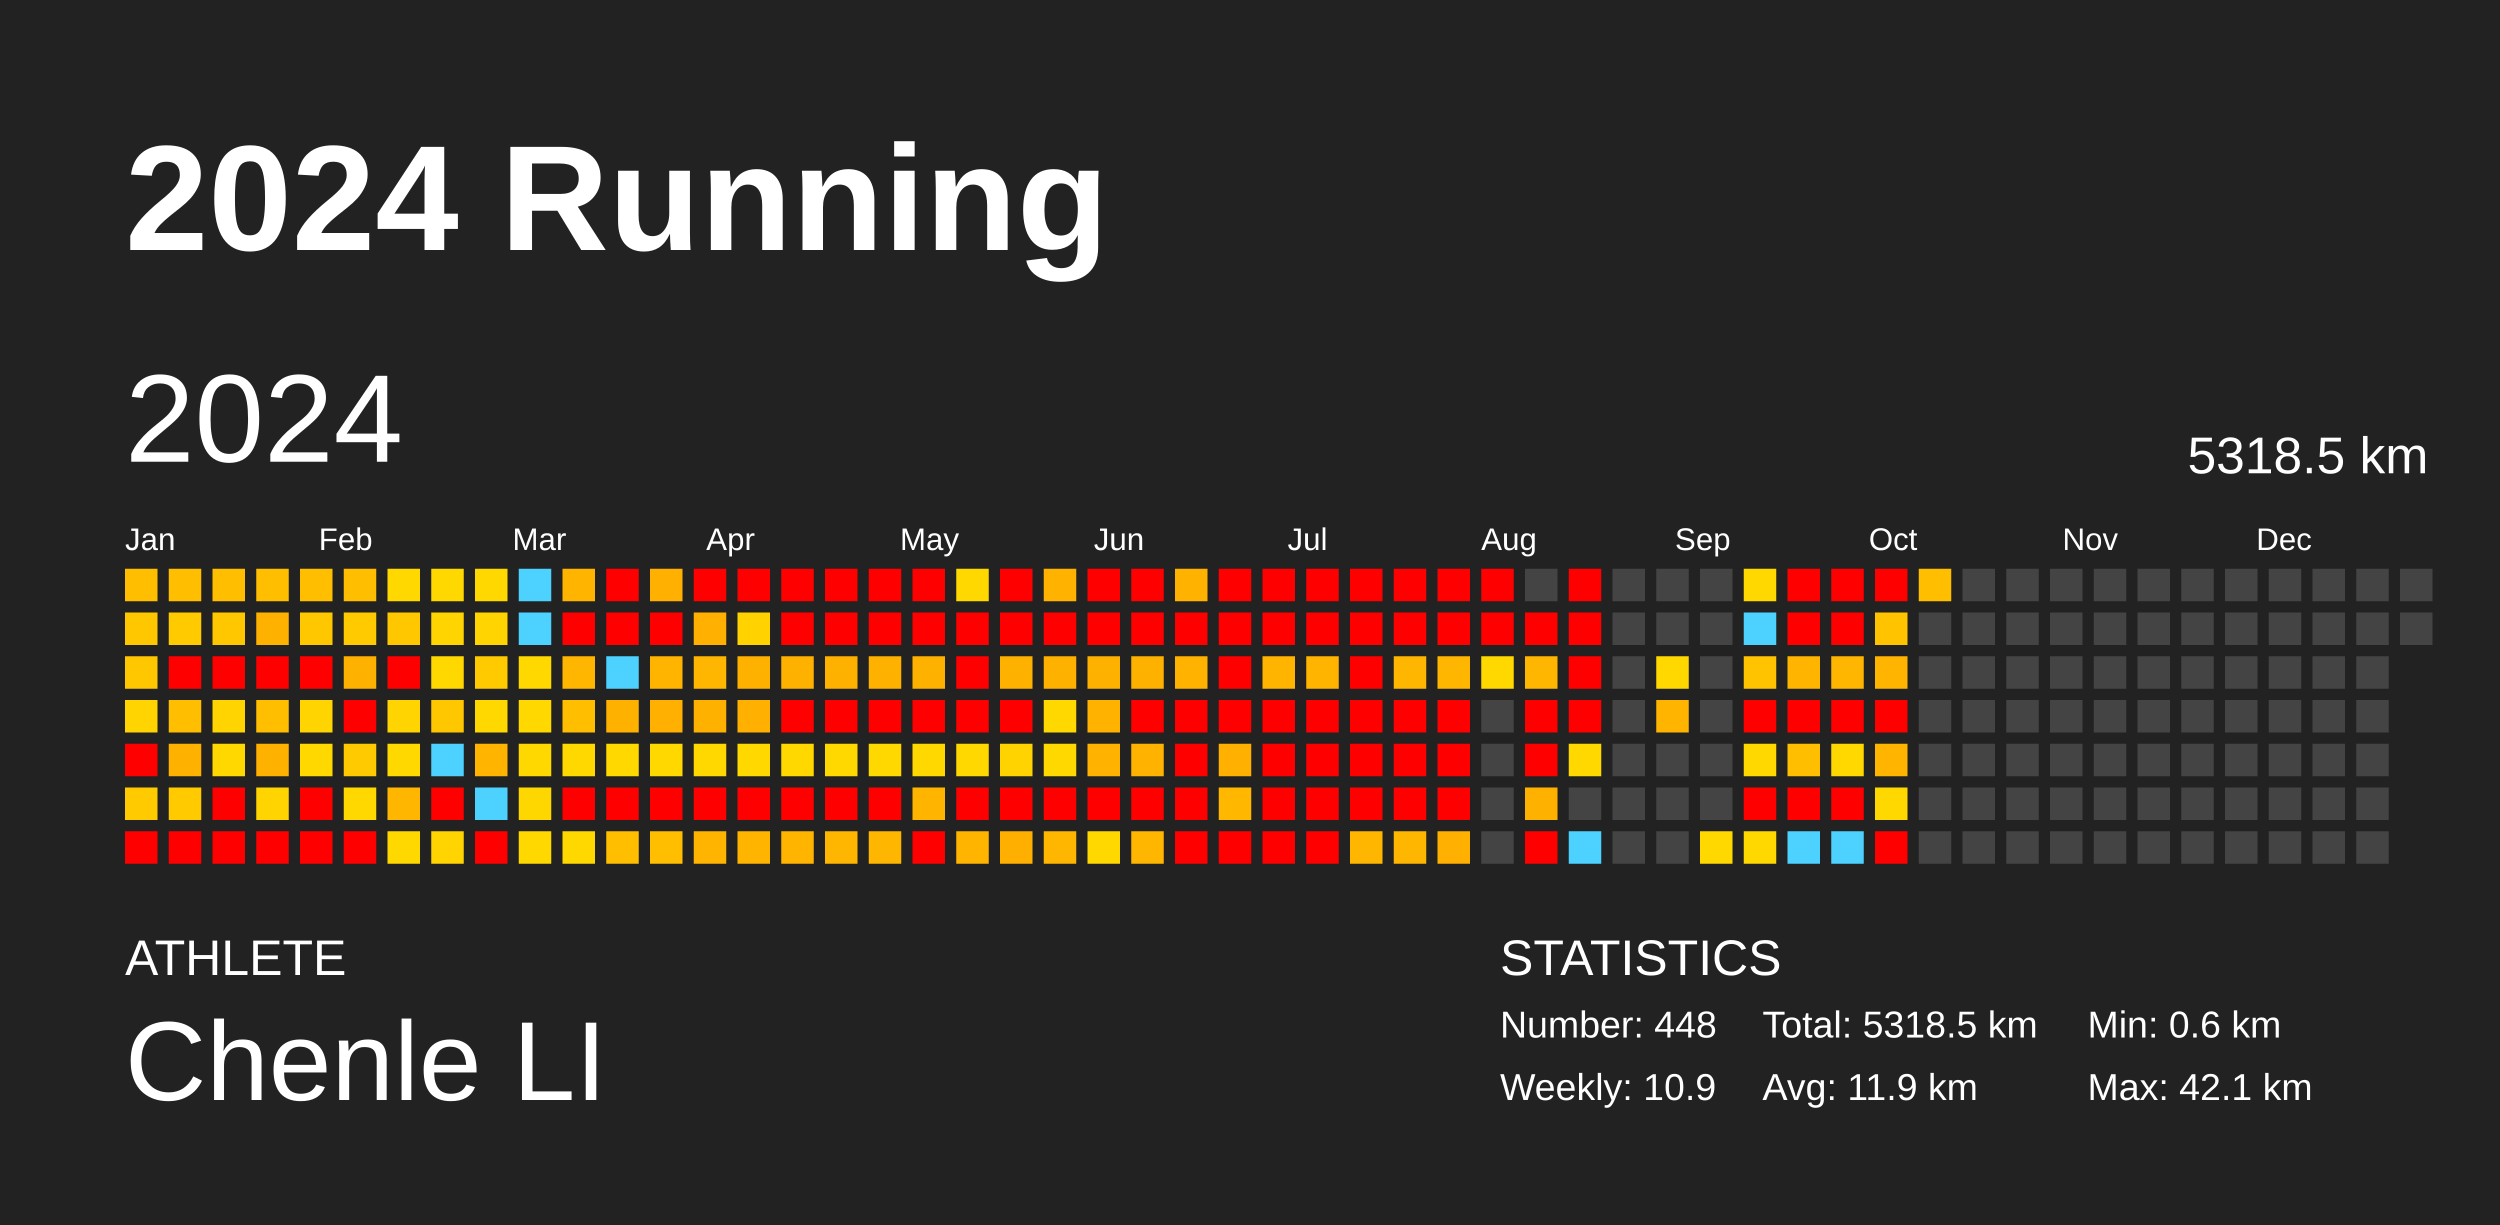
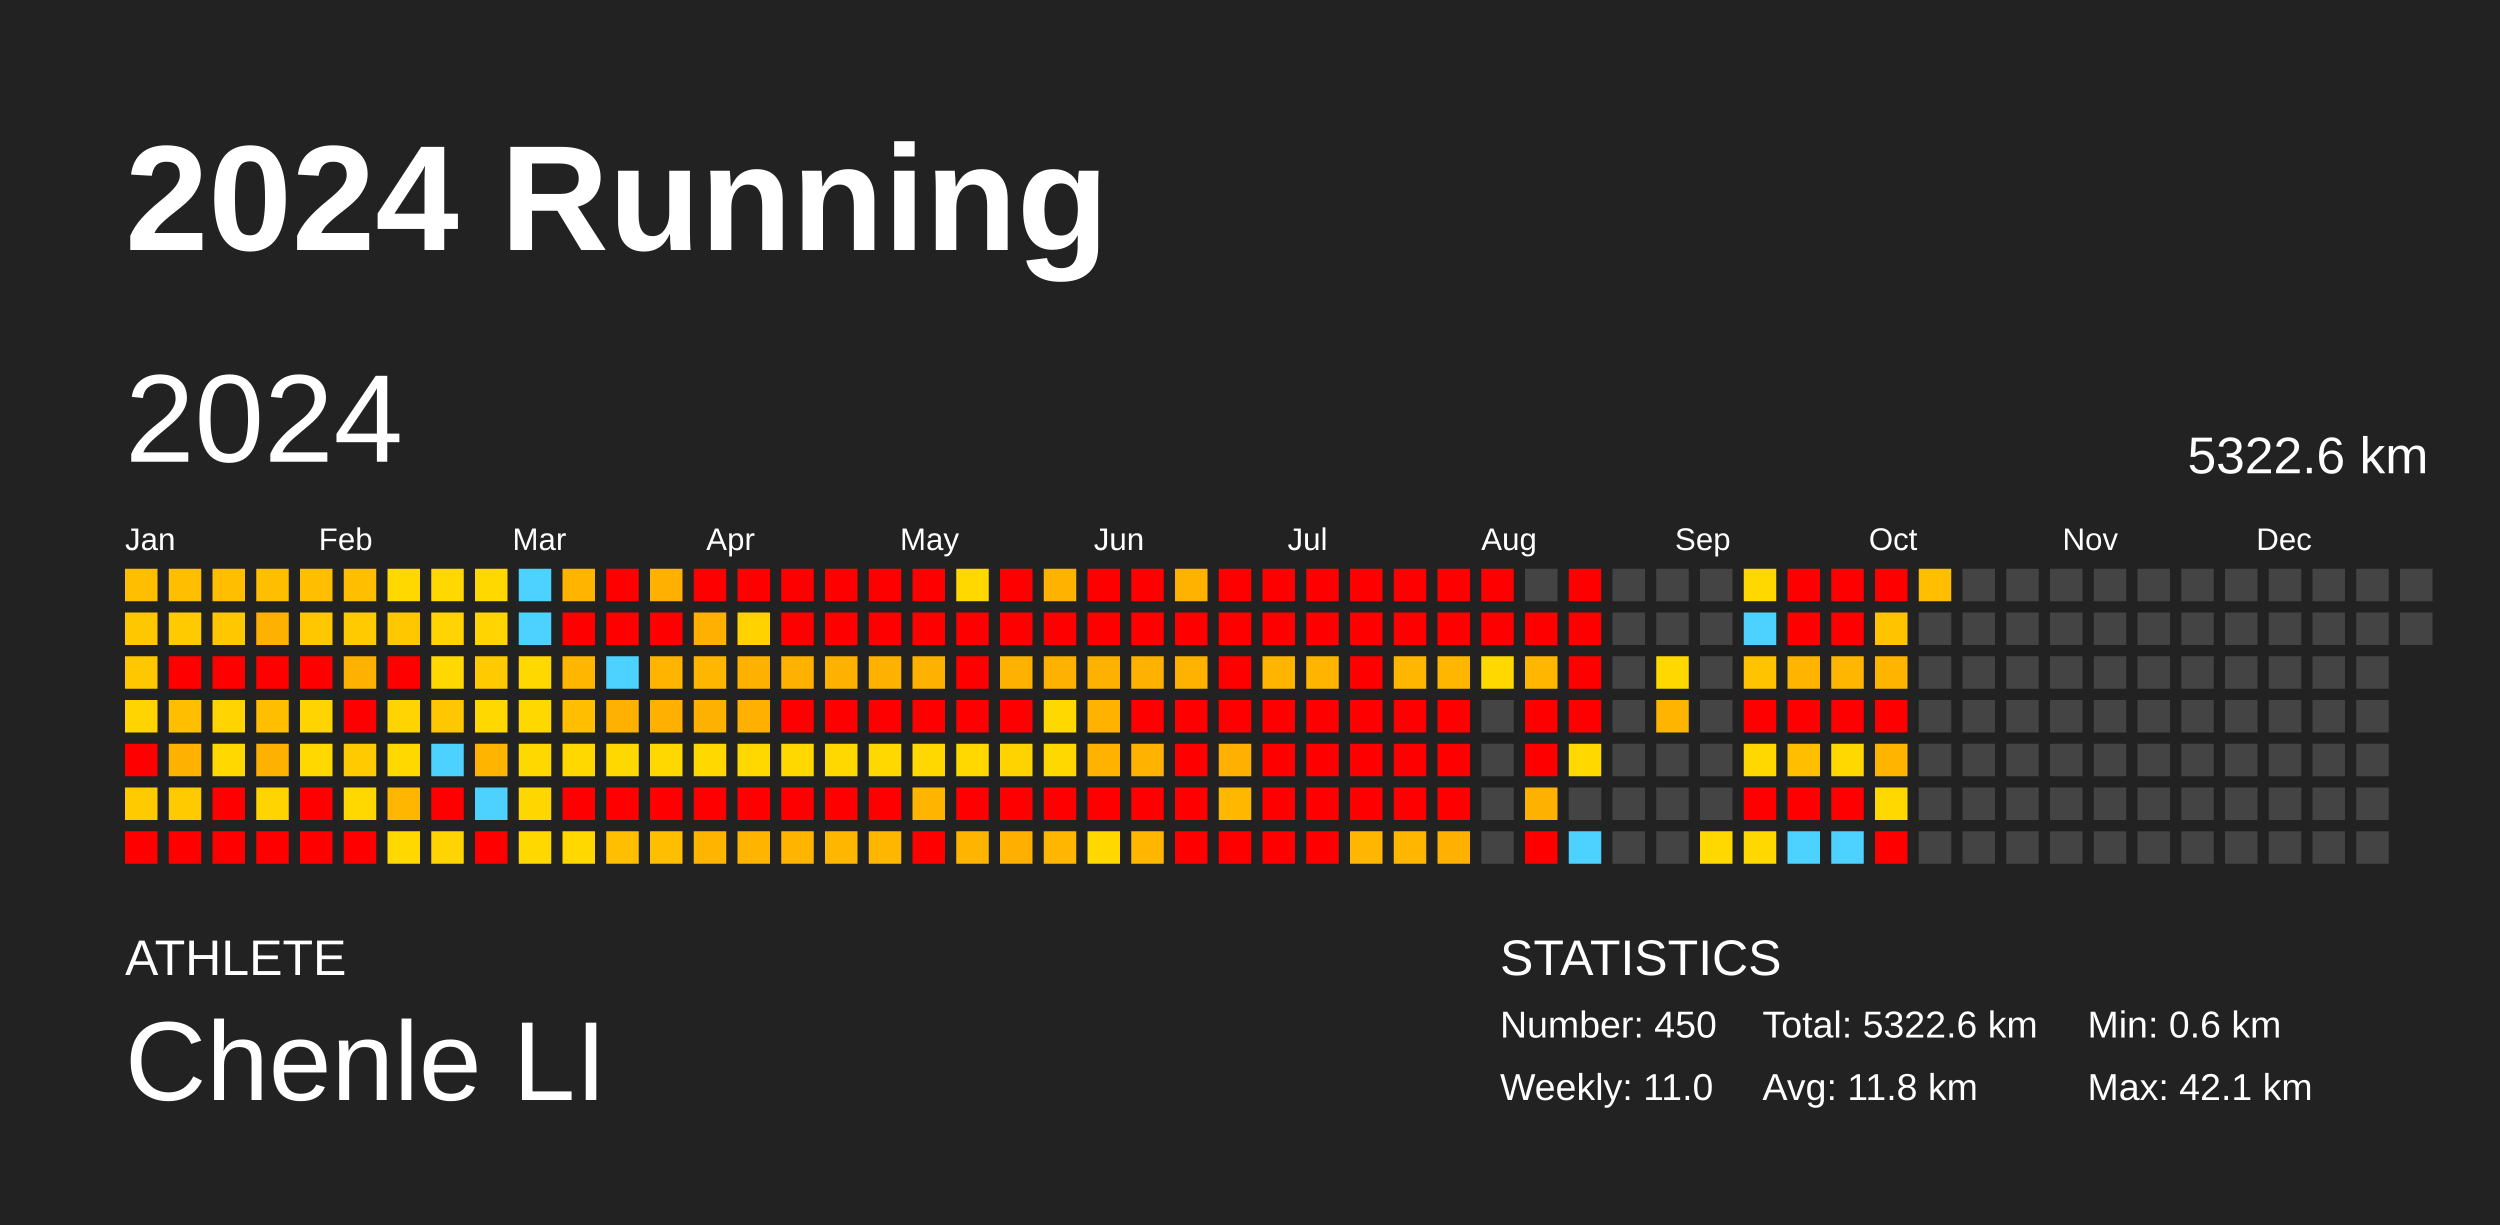
<svg xmlns="http://www.w3.org/2000/svg" baseProfile="full" height="98mm" version="1.1" viewBox="0,0,200,98" width="200mm">
  <defs />
  <rect fill="#222222" height="98" width="200" x="0" y="0" />
  <text fill="#FFFFFF" style="font-size:12px; font-family:Arial; font-weight:bold;" x="10" y="20">2024 Running</text>
  <text fill="#FFFFFF" style="font-size:4px; font-family:Arial" x="10" y="78">ATHLETE</text>
  <text fill="#FFFFFF" style="font-size:9px; font-family:Arial" x="10" y="88">Chenle LI</text>
  <text fill="#FFFFFF" style="font-size:4px; font-family:Arial" x="120" y="78">STATISTICS</text>
-   <text fill="#FFFFFF" style="font-size:3px; font-family:Arial" x="120" y="83">Number: 448</text>
-   <text fill="#FFFFFF" style="font-size:3px; font-family:Arial" x="120" y="88">Weekly: 10.9</text>
-   <text fill="#FFFFFF" style="font-size:3px; font-family:Arial" x="141" y="83">Total: 5318.5 km</text>
-   <text fill="#FFFFFF" style="font-size:3px; font-family:Arial" x="141" y="88">Avg: 11.9 km</text>
+   <text fill="#FFFFFF" style="font-size:3px; font-family:Arial" x="120" y="83">Number: 450</text>
+   <text fill="#FFFFFF" style="font-size:3px; font-family:Arial" x="120" y="88">Weekly: 11.0</text>
+   <text fill="#FFFFFF" style="font-size:3px; font-family:Arial" x="141" y="83">Total: 5322.6 km</text>
+   <text fill="#FFFFFF" style="font-size:3px; font-family:Arial" x="141" y="88">Avg: 11.8 km</text>
  <text fill="#FFFFFF" style="font-size:3px; font-family:Arial" x="167" y="83">Min: 0.6 km</text>
  <text fill="#FFFFFF" style="font-size:3px; font-family:Arial" x="167" y="88">Max: 42.1 km</text>
  <text dominant-baseline="hanging" fill="#FFFFFF" style="font-size:10.0px; font-family:Arial;" x="10" y="30">2024</text>
-   <text dominant-baseline="hanging" fill="#FFFFFF" style="font-size:4.125px; font-family:Arial;" x="175" y="35">5318.5 km</text>
+   <text dominant-baseline="hanging" fill="#FFFFFF" style="font-size:4.125px; font-family:Arial;" x="175" y="35">5322.6 km</text>
  <text fill="#FFFFFF" style="font-size:2.5px; font-family:Arial" x="10.0" y="44">Jan</text>
  <text fill="#FFFFFF" style="font-size:2.5px; font-family:Arial" x="25.5" y="44">Feb</text>
  <text fill="#FFFFFF" style="font-size:2.5px; font-family:Arial" x="41.0" y="44">Mar</text>
  <text fill="#FFFFFF" style="font-size:2.5px; font-family:Arial" x="56.5" y="44">Apr</text>
  <text fill="#FFFFFF" style="font-size:2.5px; font-family:Arial" x="72.0" y="44">May</text>
  <text fill="#FFFFFF" style="font-size:2.5px; font-family:Arial" x="87.5" y="44">Jun</text>
  <text fill="#FFFFFF" style="font-size:2.5px; font-family:Arial" x="103.0" y="44">Jul</text>
  <text fill="#FFFFFF" style="font-size:2.5px; font-family:Arial" x="118.5" y="44">Aug</text>
  <text fill="#FFFFFF" style="font-size:2.5px; font-family:Arial" x="134.0" y="44">Sep</text>
  <text fill="#FFFFFF" style="font-size:2.5px; font-family:Arial" x="149.5" y="44">Oct</text>
  <text fill="#FFFFFF" style="font-size:2.5px; font-family:Arial" x="165.0" y="44">Nov</text>
  <text fill="#FFFFFF" style="font-size:2.5px; font-family:Arial" x="180.5" y="44">Dec</text>
  <rect fill="#ffbe00" height="2.6" width="2.6" x="10.0" y="45.5" />
  <rect fill="#ffc700" height="2.6" width="2.6" x="10.0" y="49.0" />
  <rect fill="#ffc700" height="2.6" width="2.6" x="10.0" y="52.5" />
  <rect fill="#ffd400" height="2.6" width="2.6" x="10.0" y="56.0" />
  <rect fill="red" height="2.6" width="2.6" x="10.0" y="59.5" />
  <rect fill="#ffcb00" height="2.6" width="2.6" x="10.0" y="63.0" />
  <rect fill="red" height="2.6" width="2.6" x="10.0" y="66.5" />
  <rect fill="#ffbe00" height="2.6" width="2.6" x="13.5" y="45.5" />
  <rect fill="#ffcb00" height="2.6" width="2.6" x="13.5" y="49.0" />
  <rect fill="red" height="2.6" width="2.6" x="13.5" y="52.5" />
  <rect fill="#ffbe00" height="2.6" width="2.6" x="13.5" y="56.0" />
  <rect fill="#ffb100" height="2.6" width="2.6" x="13.5" y="59.5" />
  <rect fill="#ffcb00" height="2.6" width="2.6" x="13.5" y="63.0" />
  <rect fill="red" height="2.6" width="2.6" x="13.5" y="66.5" />
  <rect fill="#ffbe00" height="2.6" width="2.6" x="17.0" y="45.5" />
  <rect fill="#ffc700" height="2.6" width="2.6" x="17.0" y="49.0" />
  <rect fill="red" height="2.6" width="2.6" x="17.0" y="52.5" />
  <rect fill="#ffd400" height="2.6" width="2.6" x="17.0" y="56.0" />
  <rect fill="#ffd800" height="2.6" width="2.6" x="17.0" y="59.5" />
  <rect fill="red" height="2.6" width="2.6" x="17.0" y="63.0" />
  <rect fill="red" height="2.6" width="2.6" x="17.0" y="66.5" />
  <rect fill="#ffbe00" height="2.6" width="2.6" x="20.5" y="45.5" />
  <rect fill="#ffb100" height="2.6" width="2.6" x="20.5" y="49.0" />
  <rect fill="red" height="2.6" width="2.6" x="20.5" y="52.5" />
  <rect fill="#ffbe00" height="2.6" width="2.6" x="20.5" y="56.0" />
  <rect fill="#ffb100" height="2.6" width="2.6" x="20.5" y="59.5" />
  <rect fill="#ffd400" height="2.6" width="2.6" x="20.5" y="63.0" />
  <rect fill="red" height="2.6" width="2.6" x="20.5" y="66.5" />
  <rect fill="#ffbe00" height="2.6" width="2.6" x="24.0" y="45.5" />
  <rect fill="#ffc700" height="2.6" width="2.6" x="24.0" y="49.0" />
  <rect fill="red" height="2.6" width="2.6" x="24.0" y="52.5" />
  <rect fill="#ffd400" height="2.6" width="2.6" x="24.0" y="56.0" />
  <rect fill="#ffd800" height="2.6" width="2.6" x="24.0" y="59.5" />
  <rect fill="red" height="2.6" width="2.6" x="24.0" y="63.0" />
  <rect fill="red" height="2.6" width="2.6" x="24.0" y="66.5" />
  <rect fill="#ffbe00" height="2.6" width="2.6" x="27.5" y="45.5" />
  <rect fill="#ffcb00" height="2.6" width="2.6" x="27.5" y="49.0" />
  <rect fill="#ffb100" height="2.6" width="2.6" x="27.5" y="52.5" />
  <rect fill="red" height="2.6" width="2.6" x="27.5" y="56.0" />
  <rect fill="#ffcb00" height="2.6" width="2.6" x="27.5" y="59.5" />
  <rect fill="#ffd800" height="2.6" width="2.6" x="27.5" y="63.0" />
  <rect fill="red" height="2.6" width="2.6" x="27.5" y="66.5" />
  <rect fill="#ffd800" height="2.6" width="2.6" x="31.0" y="45.5" />
  <rect fill="#ffc700" height="2.6" width="2.6" x="31.0" y="49.0" />
  <rect fill="red" height="2.6" width="2.6" x="31.0" y="52.5" />
  <rect fill="#ffd400" height="2.6" width="2.6" x="31.0" y="56.0" />
  <rect fill="#ffd800" height="2.6" width="2.6" x="31.0" y="59.5" />
  <rect fill="#ffb600" height="2.6" width="2.6" x="31.0" y="63.0" />
  <rect fill="#ffd800" height="2.6" width="2.6" x="31.0" y="66.5" />
  <rect fill="#ffd800" height="2.6" width="2.6" x="34.5" y="45.5" />
  <rect fill="#ffd400" height="2.6" width="2.6" x="34.5" y="49.0" />
  <rect fill="#ffd800" height="2.6" width="2.6" x="34.5" y="52.5" />
  <rect fill="#ffc700" height="2.6" width="2.6" x="34.5" y="56.0" />
  <rect fill="#4dd2ff" height="2.6" width="2.6" x="34.5" y="59.5" />
  <rect fill="red" height="2.6" width="2.6" x="34.5" y="63.0" />
  <rect fill="#ffd400" height="2.6" width="2.6" x="34.5" y="66.5" />
  <rect fill="#ffd800" height="2.6" width="2.6" x="38.0" y="45.5" />
  <rect fill="#ffd400" height="2.6" width="2.6" x="38.0" y="49.0" />
  <rect fill="#ffcb00" height="2.6" width="2.6" x="38.0" y="52.5" />
  <rect fill="#ffd800" height="2.6" width="2.6" x="38.0" y="56.0" />
  <rect fill="#ffb400" height="2.6" width="2.6" x="38.0" y="59.5" />
  <rect fill="#4dd2ff" height="2.6" width="2.6" x="38.0" y="63.0" />
  <rect fill="red" height="2.6" width="2.6" x="38.0" y="66.5" />
  <rect fill="#4dd2ff" height="2.6" width="2.6" x="41.5" y="45.5" />
  <rect fill="#4dd2ff" height="2.6" width="2.6" x="41.5" y="49.0" />
  <rect fill="#ffd800" height="2.6" width="2.6" x="41.5" y="52.5" />
  <rect fill="#ffd800" height="2.6" width="2.6" x="41.5" y="56.0" />
  <rect fill="#ffd800" height="2.6" width="2.6" x="41.5" y="59.5" />
  <rect fill="#ffd700" height="2.6" width="2.6" x="41.5" y="63.0" />
  <rect fill="#ffd800" height="2.6" width="2.6" x="41.5" y="66.5" />
  <rect fill="#ffb500" height="2.6" width="2.6" x="45.0" y="45.5" />
  <rect fill="red" height="2.6" width="2.6" x="45.0" y="49.0" />
  <rect fill="#ffb600" height="2.6" width="2.6" x="45.0" y="52.5" />
  <rect fill="#ffbe00" height="2.6" width="2.6" x="45.0" y="56.0" />
  <rect fill="#ffd800" height="2.6" width="2.6" x="45.0" y="59.5" />
  <rect fill="red" height="2.6" width="2.6" x="45.0" y="63.0" />
  <rect fill="#ffd800" height="2.6" width="2.6" x="45.0" y="66.5" />
  <rect fill="red" height="2.6" width="2.6" x="48.5" y="45.5" />
  <rect fill="red" height="2.6" width="2.6" x="48.5" y="49.0" />
  <rect fill="#4dd2ff" height="2.6" width="2.6" x="48.5" y="52.5" />
  <rect fill="#ffb100" height="2.6" width="2.6" x="48.5" y="56.0" />
  <rect fill="#ffd800" height="2.6" width="2.6" x="48.5" y="59.5" />
  <rect fill="red" height="2.6" width="2.6" x="48.5" y="63.0" />
  <rect fill="#ffbe00" height="2.6" width="2.6" x="48.5" y="66.5" />
  <rect fill="#ffb000" height="2.6" width="2.6" x="52.0" y="45.5" />
  <rect fill="red" height="2.6" width="2.6" x="52.0" y="49.0" />
  <rect fill="#ffb500" height="2.6" width="2.6" x="52.0" y="52.5" />
  <rect fill="#ffb000" height="2.6" width="2.6" x="52.0" y="56.0" />
  <rect fill="#ffd800" height="2.6" width="2.6" x="52.0" y="59.5" />
  <rect fill="red" height="2.6" width="2.6" x="52.0" y="63.0" />
  <rect fill="#ffbe00" height="2.6" width="2.6" x="52.0" y="66.5" />
  <rect fill="red" height="2.6" width="2.6" x="55.5" y="45.5" />
  <rect fill="#ffb000" height="2.6" width="2.6" x="55.5" y="49.0" />
  <rect fill="#ffb600" height="2.6" width="2.6" x="55.5" y="52.5" />
  <rect fill="#ffb100" height="2.6" width="2.6" x="55.5" y="56.0" />
  <rect fill="#ffd800" height="2.6" width="2.6" x="55.5" y="59.5" />
  <rect fill="red" height="2.6" width="2.6" x="55.5" y="63.0" />
  <rect fill="#ffb500" height="2.6" width="2.6" x="55.5" y="66.5" />
  <rect fill="red" height="2.6" width="2.6" x="59.0" y="45.5" />
  <rect fill="#ffd200" height="2.6" width="2.6" x="59.0" y="49.0" />
  <rect fill="#ffb100" height="2.6" width="2.6" x="59.0" y="52.5" />
  <rect fill="#ffb000" height="2.6" width="2.6" x="59.0" y="56.0" />
  <rect fill="#ffd800" height="2.6" width="2.6" x="59.0" y="59.5" />
  <rect fill="red" height="2.6" width="2.6" x="59.0" y="63.0" />
  <rect fill="#ffb500" height="2.6" width="2.6" x="59.0" y="66.5" />
  <rect fill="red" height="2.6" width="2.6" x="62.5" y="45.5" />
  <rect fill="red" height="2.6" width="2.6" x="62.5" y="49.0" />
  <rect fill="#ffb100" height="2.6" width="2.6" x="62.5" y="52.5" />
  <rect fill="red" height="2.6" width="2.6" x="62.5" y="56.0" />
  <rect fill="#ffd800" height="2.6" width="2.6" x="62.5" y="59.5" />
  <rect fill="red" height="2.6" width="2.6" x="62.5" y="63.0" />
  <rect fill="#ffb500" height="2.6" width="2.6" x="62.5" y="66.5" />
  <rect fill="red" height="2.6" width="2.6" x="66.0" y="45.5" />
  <rect fill="red" height="2.6" width="2.6" x="66.0" y="49.0" />
  <rect fill="#ffb100" height="2.6" width="2.6" x="66.0" y="52.5" />
  <rect fill="red" height="2.6" width="2.6" x="66.0" y="56.0" />
  <rect fill="#ffd800" height="2.6" width="2.6" x="66.0" y="59.5" />
  <rect fill="red" height="2.6" width="2.6" x="66.0" y="63.0" />
  <rect fill="#ffb600" height="2.6" width="2.6" x="66.0" y="66.5" />
  <rect fill="red" height="2.6" width="2.6" x="69.5" y="45.5" />
  <rect fill="red" height="2.6" width="2.6" x="69.5" y="49.0" />
  <rect fill="#ffb100" height="2.6" width="2.6" x="69.5" y="52.5" />
  <rect fill="red" height="2.6" width="2.6" x="69.5" y="56.0" />
  <rect fill="#ffd800" height="2.6" width="2.6" x="69.5" y="59.5" />
  <rect fill="red" height="2.6" width="2.6" x="69.5" y="63.0" />
  <rect fill="#ffb600" height="2.6" width="2.6" x="69.5" y="66.5" />
  <rect fill="red" height="2.6" width="2.6" x="73.0" y="45.5" />
  <rect fill="red" height="2.6" width="2.6" x="73.0" y="49.0" />
  <rect fill="#ffb100" height="2.6" width="2.6" x="73.0" y="52.5" />
  <rect fill="red" height="2.6" width="2.6" x="73.0" y="56.0" />
  <rect fill="#ffd800" height="2.6" width="2.6" x="73.0" y="59.5" />
  <rect fill="#ffb500" height="2.6" width="2.6" x="73.0" y="63.0" />
  <rect fill="red" height="2.6" width="2.6" x="73.0" y="66.5" />
  <rect fill="#ffd800" height="2.6" width="2.6" x="76.5" y="45.5" />
  <rect fill="red" height="2.6" width="2.6" x="76.5" y="49.0" />
  <rect fill="red" height="2.6" width="2.6" x="76.5" y="52.5" />
  <rect fill="red" height="2.6" width="2.6" x="76.5" y="56.0" />
  <rect fill="#ffd800" height="2.6" width="2.6" x="76.5" y="59.5" />
  <rect fill="red" height="2.6" width="2.6" x="76.5" y="63.0" />
  <rect fill="#ffb500" height="2.6" width="2.6" x="76.5" y="66.5" />
  <rect fill="red" height="2.6" width="2.6" x="80.0" y="45.5" />
  <rect fill="red" height="2.6" width="2.6" x="80.0" y="49.0" />
  <rect fill="#ffb100" height="2.6" width="2.6" x="80.0" y="52.5" />
  <rect fill="red" height="2.6" width="2.6" x="80.0" y="56.0" />
  <rect fill="#ffd300" height="2.6" width="2.6" x="80.0" y="59.5" />
  <rect fill="red" height="2.6" width="2.6" x="80.0" y="63.0" />
  <rect fill="#ffaf00" height="2.6" width="2.6" x="80.0" y="66.5" />
  <rect fill="#ffb300" height="2.6" width="2.6" x="83.5" y="45.5" />
  <rect fill="red" height="2.6" width="2.6" x="83.5" y="49.0" />
  <rect fill="#ffb100" height="2.6" width="2.6" x="83.5" y="52.5" />
  <rect fill="#ffd800" height="2.6" width="2.6" x="83.5" y="56.0" />
  <rect fill="#ffd800" height="2.6" width="2.6" x="83.5" y="59.5" />
  <rect fill="red" height="2.6" width="2.6" x="83.5" y="63.0" />
  <rect fill="#ffb600" height="2.6" width="2.6" x="83.5" y="66.5" />
  <rect fill="red" height="2.6" width="2.6" x="87.0" y="45.5" />
  <rect fill="red" height="2.6" width="2.6" x="87.0" y="49.0" />
  <rect fill="#ffb100" height="2.6" width="2.6" x="87.0" y="52.5" />
  <rect fill="#ffb300" height="2.6" width="2.6" x="87.0" y="56.0" />
  <rect fill="#ffb200" height="2.6" width="2.6" x="87.0" y="59.5" />
  <rect fill="red" height="2.6" width="2.6" x="87.0" y="63.0" />
  <rect fill="#ffd800" height="2.6" width="2.6" x="87.0" y="66.5" />
  <rect fill="red" height="2.6" width="2.6" x="90.5" y="45.5" />
  <rect fill="red" height="2.6" width="2.6" x="90.5" y="49.0" />
  <rect fill="#ffb100" height="2.6" width="2.6" x="90.5" y="52.5" />
  <rect fill="red" height="2.6" width="2.6" x="90.5" y="56.0" />
  <rect fill="#ffb300" height="2.6" width="2.6" x="90.5" y="59.5" />
  <rect fill="red" height="2.6" width="2.6" x="90.5" y="63.0" />
  <rect fill="#ffb600" height="2.6" width="2.6" x="90.5" y="66.5" />
  <rect fill="#ffb300" height="2.6" width="2.6" x="94.0" y="45.5" />
  <rect fill="red" height="2.6" width="2.6" x="94.0" y="49.0" />
  <rect fill="#ffb200" height="2.6" width="2.6" x="94.0" y="52.5" />
  <rect fill="red" height="2.6" width="2.6" x="94.0" y="56.0" />
  <rect fill="red" height="2.6" width="2.6" x="94.0" y="59.5" />
  <rect fill="red" height="2.6" width="2.6" x="94.0" y="63.0" />
  <rect fill="red" height="2.6" width="2.6" x="94.0" y="66.5" />
  <rect fill="red" height="2.6" width="2.6" x="97.5" y="45.5" />
  <rect fill="red" height="2.6" width="2.6" x="97.5" y="49.0" />
  <rect fill="red" height="2.6" width="2.6" x="97.5" y="52.5" />
  <rect fill="red" height="2.6" width="2.6" x="97.5" y="56.0" />
  <rect fill="#ffb000" height="2.6" width="2.6" x="97.5" y="59.5" />
  <rect fill="#ffb700" height="2.6" width="2.6" x="97.5" y="63.0" />
  <rect fill="red" height="2.6" width="2.6" x="97.5" y="66.5" />
  <rect fill="red" height="2.6" width="2.6" x="101.0" y="45.5" />
  <rect fill="red" height="2.6" width="2.6" x="101.0" y="49.0" />
  <rect fill="#ffb500" height="2.6" width="2.6" x="101.0" y="52.5" />
  <rect fill="red" height="2.6" width="2.6" x="101.0" y="56.0" />
  <rect fill="red" height="2.6" width="2.6" x="101.0" y="59.5" />
  <rect fill="red" height="2.6" width="2.6" x="101.0" y="63.0" />
  <rect fill="red" height="2.6" width="2.6" x="101.0" y="66.5" />
  <rect fill="red" height="2.6" width="2.6" x="104.5" y="45.5" />
  <rect fill="red" height="2.6" width="2.6" x="104.5" y="49.0" />
  <rect fill="#ffb500" height="2.6" width="2.6" x="104.5" y="52.5" />
  <rect fill="red" height="2.6" width="2.6" x="104.5" y="56.0" />
  <rect fill="red" height="2.6" width="2.6" x="104.5" y="59.5" />
  <rect fill="red" height="2.6" width="2.6" x="104.5" y="63.0" />
  <rect fill="red" height="2.6" width="2.6" x="104.5" y="66.5" />
  <rect fill="red" height="2.6" width="2.6" x="108.0" y="45.5" />
  <rect fill="red" height="2.6" width="2.6" x="108.0" y="49.0" />
  <rect fill="red" height="2.6" width="2.6" x="108.0" y="52.5" />
  <rect fill="red" height="2.6" width="2.6" x="108.0" y="56.0" />
  <rect fill="red" height="2.6" width="2.6" x="108.0" y="59.5" />
  <rect fill="red" height="2.6" width="2.6" x="108.0" y="63.0" />
  <rect fill="#ffb600" height="2.6" width="2.6" x="108.0" y="66.5" />
  <rect fill="red" height="2.6" width="2.6" x="111.5" y="45.5" />
  <rect fill="red" height="2.6" width="2.6" x="111.5" y="49.0" />
  <rect fill="#ffb600" height="2.6" width="2.6" x="111.5" y="52.5" />
  <rect fill="red" height="2.6" width="2.6" x="111.5" y="56.0" />
  <rect fill="red" height="2.6" width="2.6" x="111.5" y="59.5" />
  <rect fill="red" height="2.6" width="2.6" x="111.5" y="63.0" />
  <rect fill="#ffb600" height="2.6" width="2.6" x="111.5" y="66.5" />
  <rect fill="red" height="2.6" width="2.6" x="115.0" y="45.5" />
  <rect fill="red" height="2.6" width="2.6" x="115.0" y="49.0" />
  <rect fill="#ffb600" height="2.6" width="2.6" x="115.0" y="52.5" />
  <rect fill="red" height="2.6" width="2.6" x="115.0" y="56.0" />
  <rect fill="red" height="2.6" width="2.6" x="115.0" y="59.5" />
  <rect fill="red" height="2.6" width="2.6" x="115.0" y="63.0" />
  <rect fill="#ffb000" height="2.6" width="2.6" x="115.0" y="66.5" />
  <rect fill="red" height="2.6" width="2.6" x="118.5" y="45.5" />
  <rect fill="red" height="2.6" width="2.6" x="118.5" y="49.0" />
  <rect fill="#ffd800" height="2.6" width="2.6" x="118.5" y="52.5" />
  <rect fill="#444444" height="2.6" width="2.6" x="118.5" y="56.0" />
  <rect fill="#444444" height="2.6" width="2.6" x="118.5" y="59.5" />
  <rect fill="#444444" height="2.6" width="2.6" x="118.5" y="63.0" />
  <rect fill="#444444" height="2.6" width="2.6" x="118.5" y="66.5" />
  <rect fill="#444444" height="2.6" width="2.6" x="122.0" y="45.5" />
  <rect fill="red" height="2.6" width="2.6" x="122.0" y="49.0" />
  <rect fill="#ffb600" height="2.6" width="2.6" x="122.0" y="52.5" />
  <rect fill="red" height="2.6" width="2.6" x="122.0" y="56.0" />
  <rect fill="red" height="2.6" width="2.6" x="122.0" y="59.5" />
  <rect fill="#ffb100" height="2.6" width="2.6" x="122.0" y="63.0" />
  <rect fill="red" height="2.6" width="2.6" x="122.0" y="66.5" />
  <rect fill="red" height="2.6" width="2.6" x="125.5" y="45.5" />
  <rect fill="red" height="2.6" width="2.6" x="125.5" y="49.0" />
  <rect fill="red" height="2.6" width="2.6" x="125.5" y="52.5" />
  <rect fill="red" height="2.6" width="2.6" x="125.5" y="56.0" />
  <rect fill="#ffd800" height="2.6" width="2.6" x="125.5" y="59.5" />
  <rect fill="#444444" height="2.6" width="2.6" x="125.5" y="63.0" />
  <rect fill="#4dd2ff" height="2.6" width="2.6" x="125.5" y="66.5" />
  <rect fill="#444444" height="2.6" width="2.6" x="129.0" y="45.5" />
  <rect fill="#444444" height="2.6" width="2.6" x="129.0" y="49.0" />
  <rect fill="#444444" height="2.6" width="2.6" x="129.0" y="52.5" />
  <rect fill="#444444" height="2.6" width="2.6" x="129.0" y="56.0" />
  <rect fill="#444444" height="2.6" width="2.6" x="129.0" y="59.5" />
  <rect fill="#444444" height="2.6" width="2.6" x="129.0" y="63.0" />
  <rect fill="#444444" height="2.6" width="2.6" x="129.0" y="66.5" />
  <rect fill="#444444" height="2.6" width="2.6" x="132.5" y="45.5" />
  <rect fill="#444444" height="2.6" width="2.6" x="132.5" y="49.0" />
  <rect fill="#ffd800" height="2.6" width="2.6" x="132.5" y="52.5" />
  <rect fill="#ffb400" height="2.6" width="2.6" x="132.5" y="56.0" />
  <rect fill="#444444" height="2.6" width="2.6" x="132.5" y="59.5" />
  <rect fill="#444444" height="2.6" width="2.6" x="132.5" y="63.0" />
  <rect fill="#444444" height="2.6" width="2.6" x="132.5" y="66.5" />
  <rect fill="#444444" height="2.6" width="2.6" x="136.0" y="45.5" />
  <rect fill="#444444" height="2.6" width="2.6" x="136.0" y="49.0" />
  <rect fill="#444444" height="2.6" width="2.6" x="136.0" y="52.5" />
  <rect fill="#444444" height="2.6" width="2.6" x="136.0" y="56.0" />
  <rect fill="#444444" height="2.6" width="2.6" x="136.0" y="59.5" />
  <rect fill="#444444" height="2.6" width="2.6" x="136.0" y="63.0" />
  <rect fill="#ffd800" height="2.6" width="2.6" x="136.0" y="66.5" />
  <rect fill="#ffd800" height="2.6" width="2.6" x="139.5" y="45.5" />
  <rect fill="#4dd2ff" height="2.6" width="2.6" x="139.5" y="49.0" />
  <rect fill="#ffc300" height="2.6" width="2.6" x="139.5" y="52.5" />
  <rect fill="red" height="2.6" width="2.6" x="139.5" y="56.0" />
  <rect fill="#ffd800" height="2.6" width="2.6" x="139.5" y="59.5" />
  <rect fill="red" height="2.6" width="2.6" x="139.5" y="63.0" />
  <rect fill="#ffd800" height="2.6" width="2.6" x="139.5" y="66.5" />
  <rect fill="red" height="2.6" width="2.6" x="143.0" y="45.5" />
  <rect fill="red" height="2.6" width="2.6" x="143.0" y="49.0" />
  <rect fill="#ffb500" height="2.6" width="2.6" x="143.0" y="52.5" />
  <rect fill="red" height="2.6" width="2.6" x="143.0" y="56.0" />
  <rect fill="#ffbe00" height="2.6" width="2.6" x="143.0" y="59.5" />
  <rect fill="red" height="2.6" width="2.6" x="143.0" y="63.0" />
  <rect fill="#4dd2ff" height="2.6" width="2.6" x="143.0" y="66.5" />
  <rect fill="red" height="2.6" width="2.6" x="146.5" y="45.5" />
  <rect fill="red" height="2.6" width="2.6" x="146.5" y="49.0" />
  <rect fill="#ffb600" height="2.6" width="2.6" x="146.5" y="52.5" />
  <rect fill="red" height="2.6" width="2.6" x="146.5" y="56.0" />
  <rect fill="#ffd800" height="2.6" width="2.6" x="146.5" y="59.5" />
  <rect fill="red" height="2.6" width="2.6" x="146.5" y="63.0" />
  <rect fill="#4dd2ff" height="2.6" width="2.6" x="146.5" y="66.5" />
  <rect fill="red" height="2.6" width="2.6" x="150.0" y="45.5" />
  <rect fill="#ffc300" height="2.6" width="2.6" x="150.0" y="49.0" />
  <rect fill="#ffb500" height="2.6" width="2.6" x="150.0" y="52.5" />
  <rect fill="red" height="2.6" width="2.6" x="150.0" y="56.0" />
  <rect fill="#ffb500" height="2.6" width="2.6" x="150.0" y="59.5" />
  <rect fill="#ffd800" height="2.6" width="2.6" x="150.0" y="63.0" />
  <rect fill="red" height="2.6" width="2.6" x="150.0" y="66.5" />
  <rect fill="#ffbe00" height="2.6" width="2.6" x="153.5" y="45.5" />
  <rect fill="#444444" height="2.6" width="2.6" x="153.5" y="49.0" />
  <rect fill="#444444" height="2.6" width="2.6" x="153.5" y="52.5" />
  <rect fill="#444444" height="2.6" width="2.6" x="153.5" y="56.0" />
  <rect fill="#444444" height="2.6" width="2.6" x="153.5" y="59.5" />
  <rect fill="#444444" height="2.6" width="2.6" x="153.5" y="63.0" />
  <rect fill="#444444" height="2.6" width="2.6" x="153.5" y="66.5" />
  <rect fill="#444444" height="2.6" width="2.6" x="157.0" y="45.5" />
  <rect fill="#444444" height="2.6" width="2.6" x="157.0" y="49.0" />
  <rect fill="#444444" height="2.6" width="2.6" x="157.0" y="52.5" />
  <rect fill="#444444" height="2.6" width="2.6" x="157.0" y="56.0" />
  <rect fill="#444444" height="2.6" width="2.6" x="157.0" y="59.5" />
  <rect fill="#444444" height="2.6" width="2.6" x="157.0" y="63.0" />
  <rect fill="#444444" height="2.6" width="2.6" x="157.0" y="66.5" />
  <rect fill="#444444" height="2.6" width="2.6" x="160.5" y="45.5" />
  <rect fill="#444444" height="2.6" width="2.6" x="160.5" y="49.0" />
  <rect fill="#444444" height="2.6" width="2.6" x="160.5" y="52.5" />
  <rect fill="#444444" height="2.6" width="2.6" x="160.5" y="56.0" />
  <rect fill="#444444" height="2.6" width="2.6" x="160.5" y="59.5" />
  <rect fill="#444444" height="2.6" width="2.6" x="160.5" y="63.0" />
  <rect fill="#444444" height="2.6" width="2.6" x="160.5" y="66.5" />
  <rect fill="#444444" height="2.6" width="2.6" x="164.0" y="45.5" />
  <rect fill="#444444" height="2.6" width="2.6" x="164.0" y="49.0" />
  <rect fill="#444444" height="2.6" width="2.6" x="164.0" y="52.5" />
  <rect fill="#444444" height="2.6" width="2.6" x="164.0" y="56.0" />
  <rect fill="#444444" height="2.6" width="2.6" x="164.0" y="59.5" />
  <rect fill="#444444" height="2.6" width="2.6" x="164.0" y="63.0" />
  <rect fill="#444444" height="2.6" width="2.6" x="164.0" y="66.5" />
  <rect fill="#444444" height="2.6" width="2.6" x="167.5" y="45.5" />
  <rect fill="#444444" height="2.6" width="2.6" x="167.5" y="49.0" />
  <rect fill="#444444" height="2.6" width="2.6" x="167.5" y="52.5" />
  <rect fill="#444444" height="2.6" width="2.6" x="167.5" y="56.0" />
  <rect fill="#444444" height="2.6" width="2.6" x="167.5" y="59.5" />
  <rect fill="#444444" height="2.6" width="2.6" x="167.5" y="63.0" />
  <rect fill="#444444" height="2.6" width="2.6" x="167.5" y="66.5" />
  <rect fill="#444444" height="2.6" width="2.6" x="171.0" y="45.5" />
  <rect fill="#444444" height="2.6" width="2.6" x="171.0" y="49.0" />
  <rect fill="#444444" height="2.6" width="2.6" x="171.0" y="52.5" />
  <rect fill="#444444" height="2.6" width="2.6" x="171.0" y="56.0" />
  <rect fill="#444444" height="2.6" width="2.6" x="171.0" y="59.5" />
  <rect fill="#444444" height="2.6" width="2.6" x="171.0" y="63.0" />
  <rect fill="#444444" height="2.6" width="2.6" x="171.0" y="66.5" />
  <rect fill="#444444" height="2.6" width="2.6" x="174.5" y="45.5" />
  <rect fill="#444444" height="2.6" width="2.6" x="174.5" y="49.0" />
  <rect fill="#444444" height="2.6" width="2.6" x="174.5" y="52.5" />
  <rect fill="#444444" height="2.6" width="2.6" x="174.5" y="56.0" />
  <rect fill="#444444" height="2.6" width="2.6" x="174.5" y="59.5" />
  <rect fill="#444444" height="2.6" width="2.6" x="174.5" y="63.0" />
  <rect fill="#444444" height="2.6" width="2.6" x="174.5" y="66.5" />
  <rect fill="#444444" height="2.6" width="2.6" x="178.0" y="45.5" />
  <rect fill="#444444" height="2.6" width="2.6" x="178.0" y="49.0" />
  <rect fill="#444444" height="2.6" width="2.6" x="178.0" y="52.5" />
  <rect fill="#444444" height="2.6" width="2.6" x="178.0" y="56.0" />
  <rect fill="#444444" height="2.6" width="2.6" x="178.0" y="59.5" />
  <rect fill="#444444" height="2.6" width="2.6" x="178.0" y="63.0" />
  <rect fill="#444444" height="2.6" width="2.6" x="178.0" y="66.5" />
  <rect fill="#444444" height="2.6" width="2.6" x="181.5" y="45.5" />
  <rect fill="#444444" height="2.6" width="2.6" x="181.5" y="49.0" />
  <rect fill="#444444" height="2.6" width="2.6" x="181.5" y="52.5" />
  <rect fill="#444444" height="2.6" width="2.6" x="181.5" y="56.0" />
  <rect fill="#444444" height="2.6" width="2.6" x="181.5" y="59.5" />
  <rect fill="#444444" height="2.6" width="2.6" x="181.5" y="63.0" />
  <rect fill="#444444" height="2.6" width="2.6" x="181.5" y="66.5" />
  <rect fill="#444444" height="2.6" width="2.6" x="185.0" y="45.5" />
  <rect fill="#444444" height="2.6" width="2.6" x="185.0" y="49.0" />
  <rect fill="#444444" height="2.6" width="2.6" x="185.0" y="52.5" />
  <rect fill="#444444" height="2.6" width="2.6" x="185.0" y="56.0" />
  <rect fill="#444444" height="2.6" width="2.6" x="185.0" y="59.5" />
  <rect fill="#444444" height="2.6" width="2.6" x="185.0" y="63.0" />
  <rect fill="#444444" height="2.6" width="2.6" x="185.0" y="66.5" />
  <rect fill="#444444" height="2.6" width="2.6" x="188.5" y="45.5" />
  <rect fill="#444444" height="2.6" width="2.6" x="188.5" y="49.0" />
  <rect fill="#444444" height="2.6" width="2.6" x="188.5" y="52.5" />
  <rect fill="#444444" height="2.6" width="2.6" x="188.5" y="56.0" />
  <rect fill="#444444" height="2.6" width="2.6" x="188.5" y="59.5" />
  <rect fill="#444444" height="2.6" width="2.6" x="188.5" y="63.0" />
  <rect fill="#444444" height="2.6" width="2.6" x="188.5" y="66.5" />
  <rect fill="#444444" height="2.6" width="2.6" x="192.0" y="45.5" />
  <rect fill="#444444" height="2.6" width="2.6" x="192.0" y="49.0" />
</svg>
